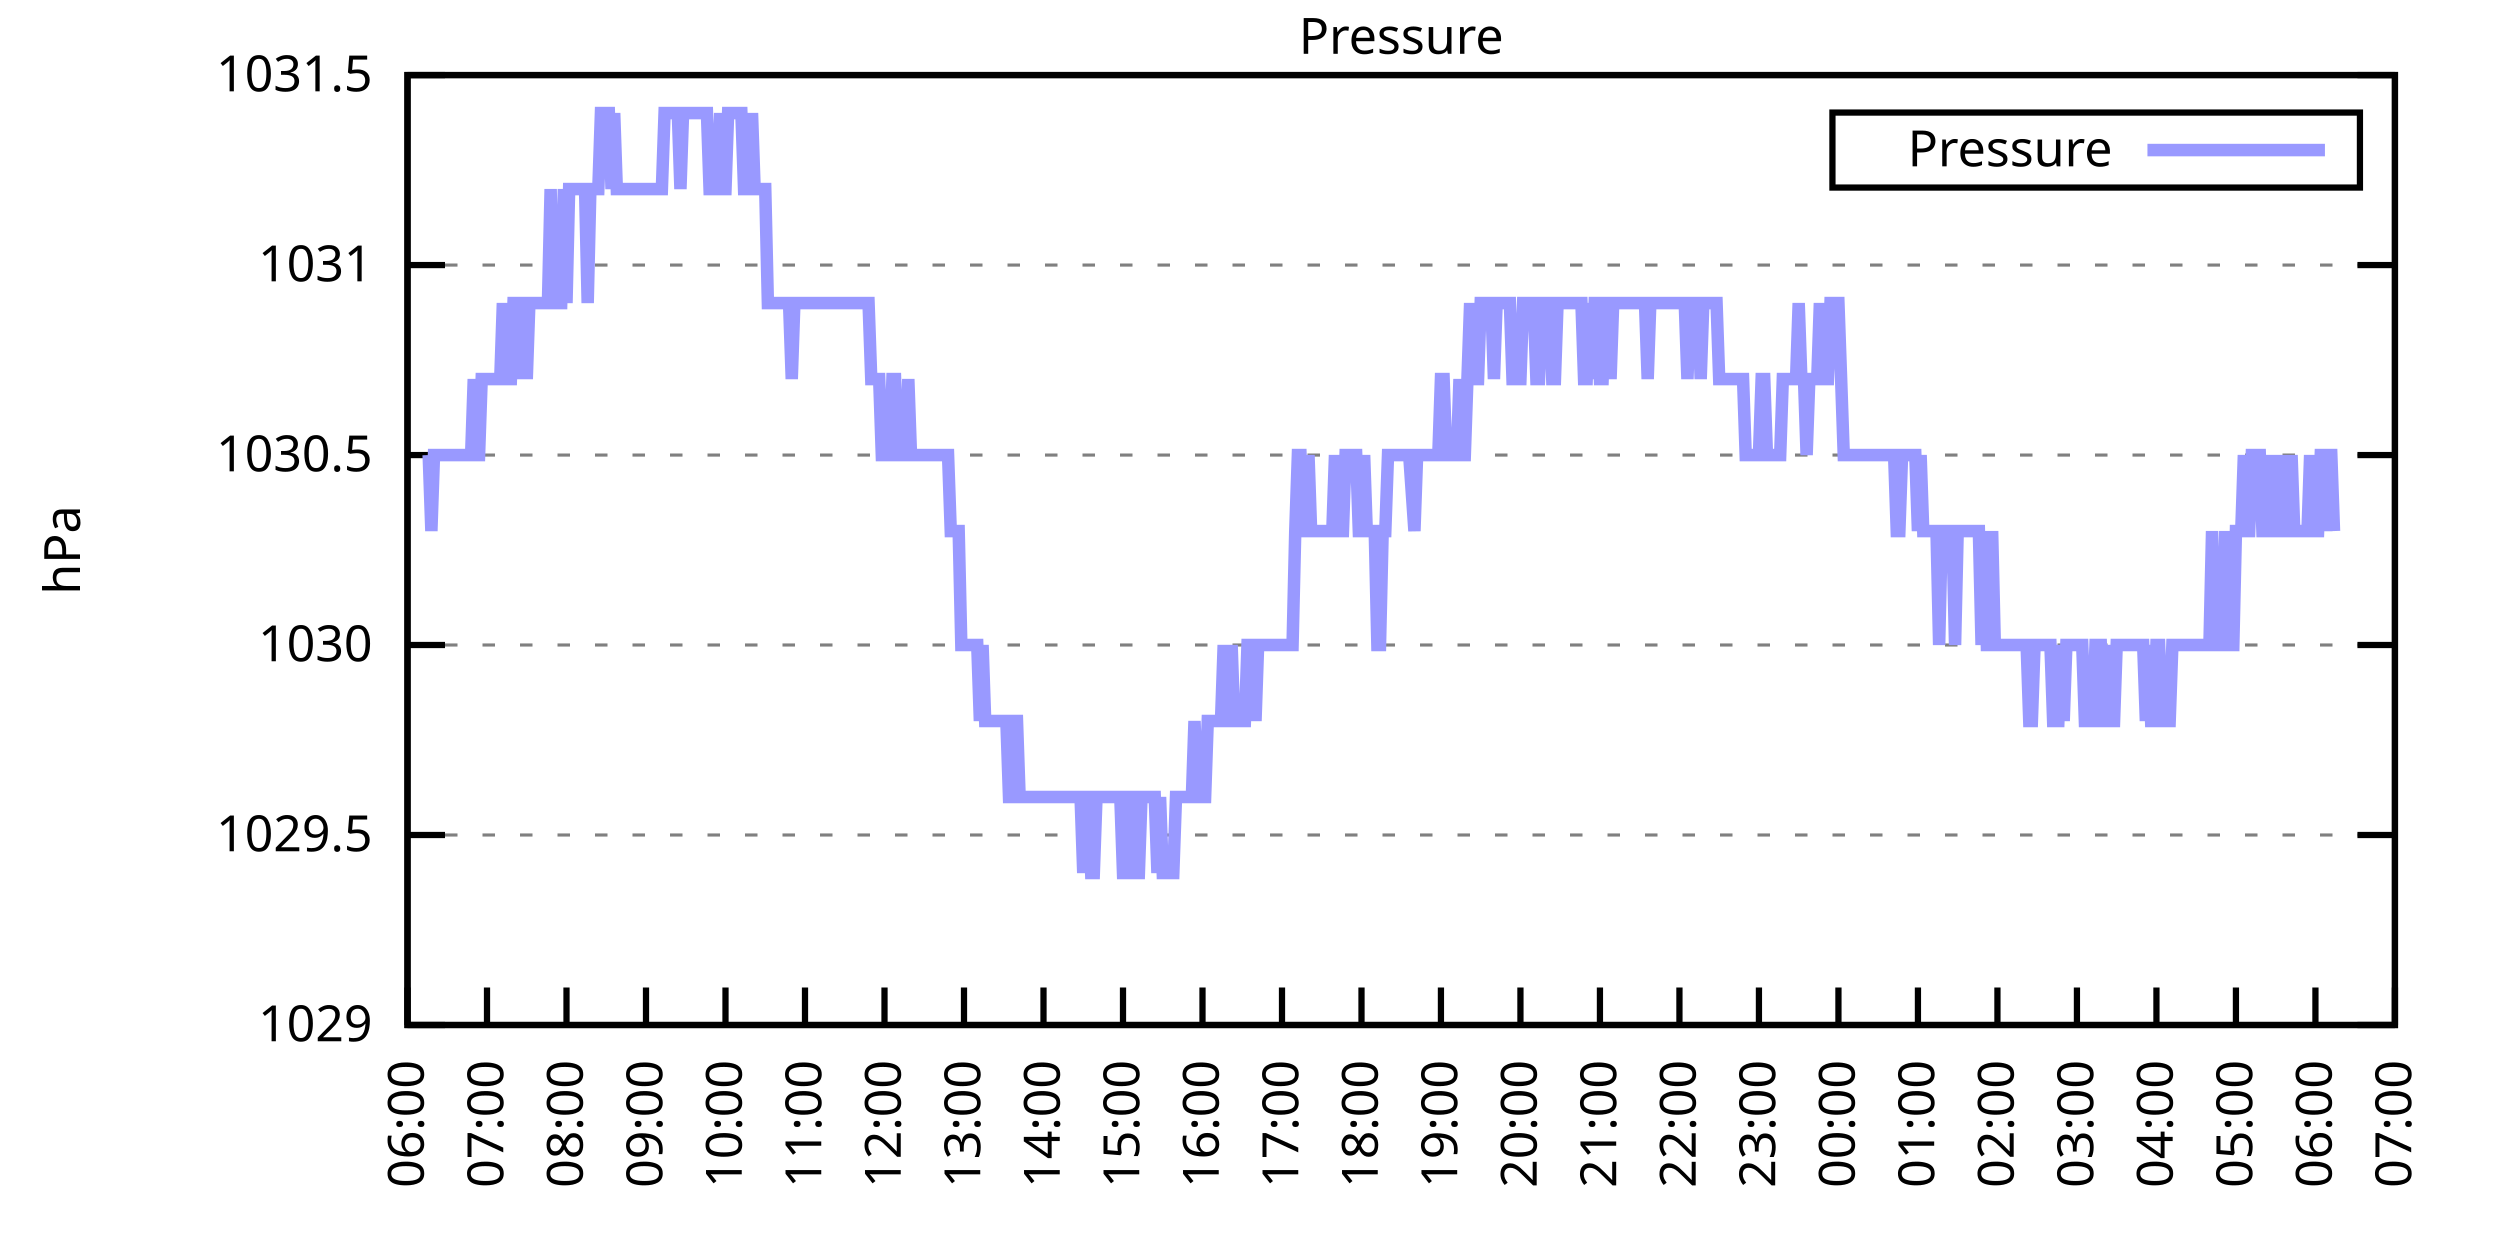
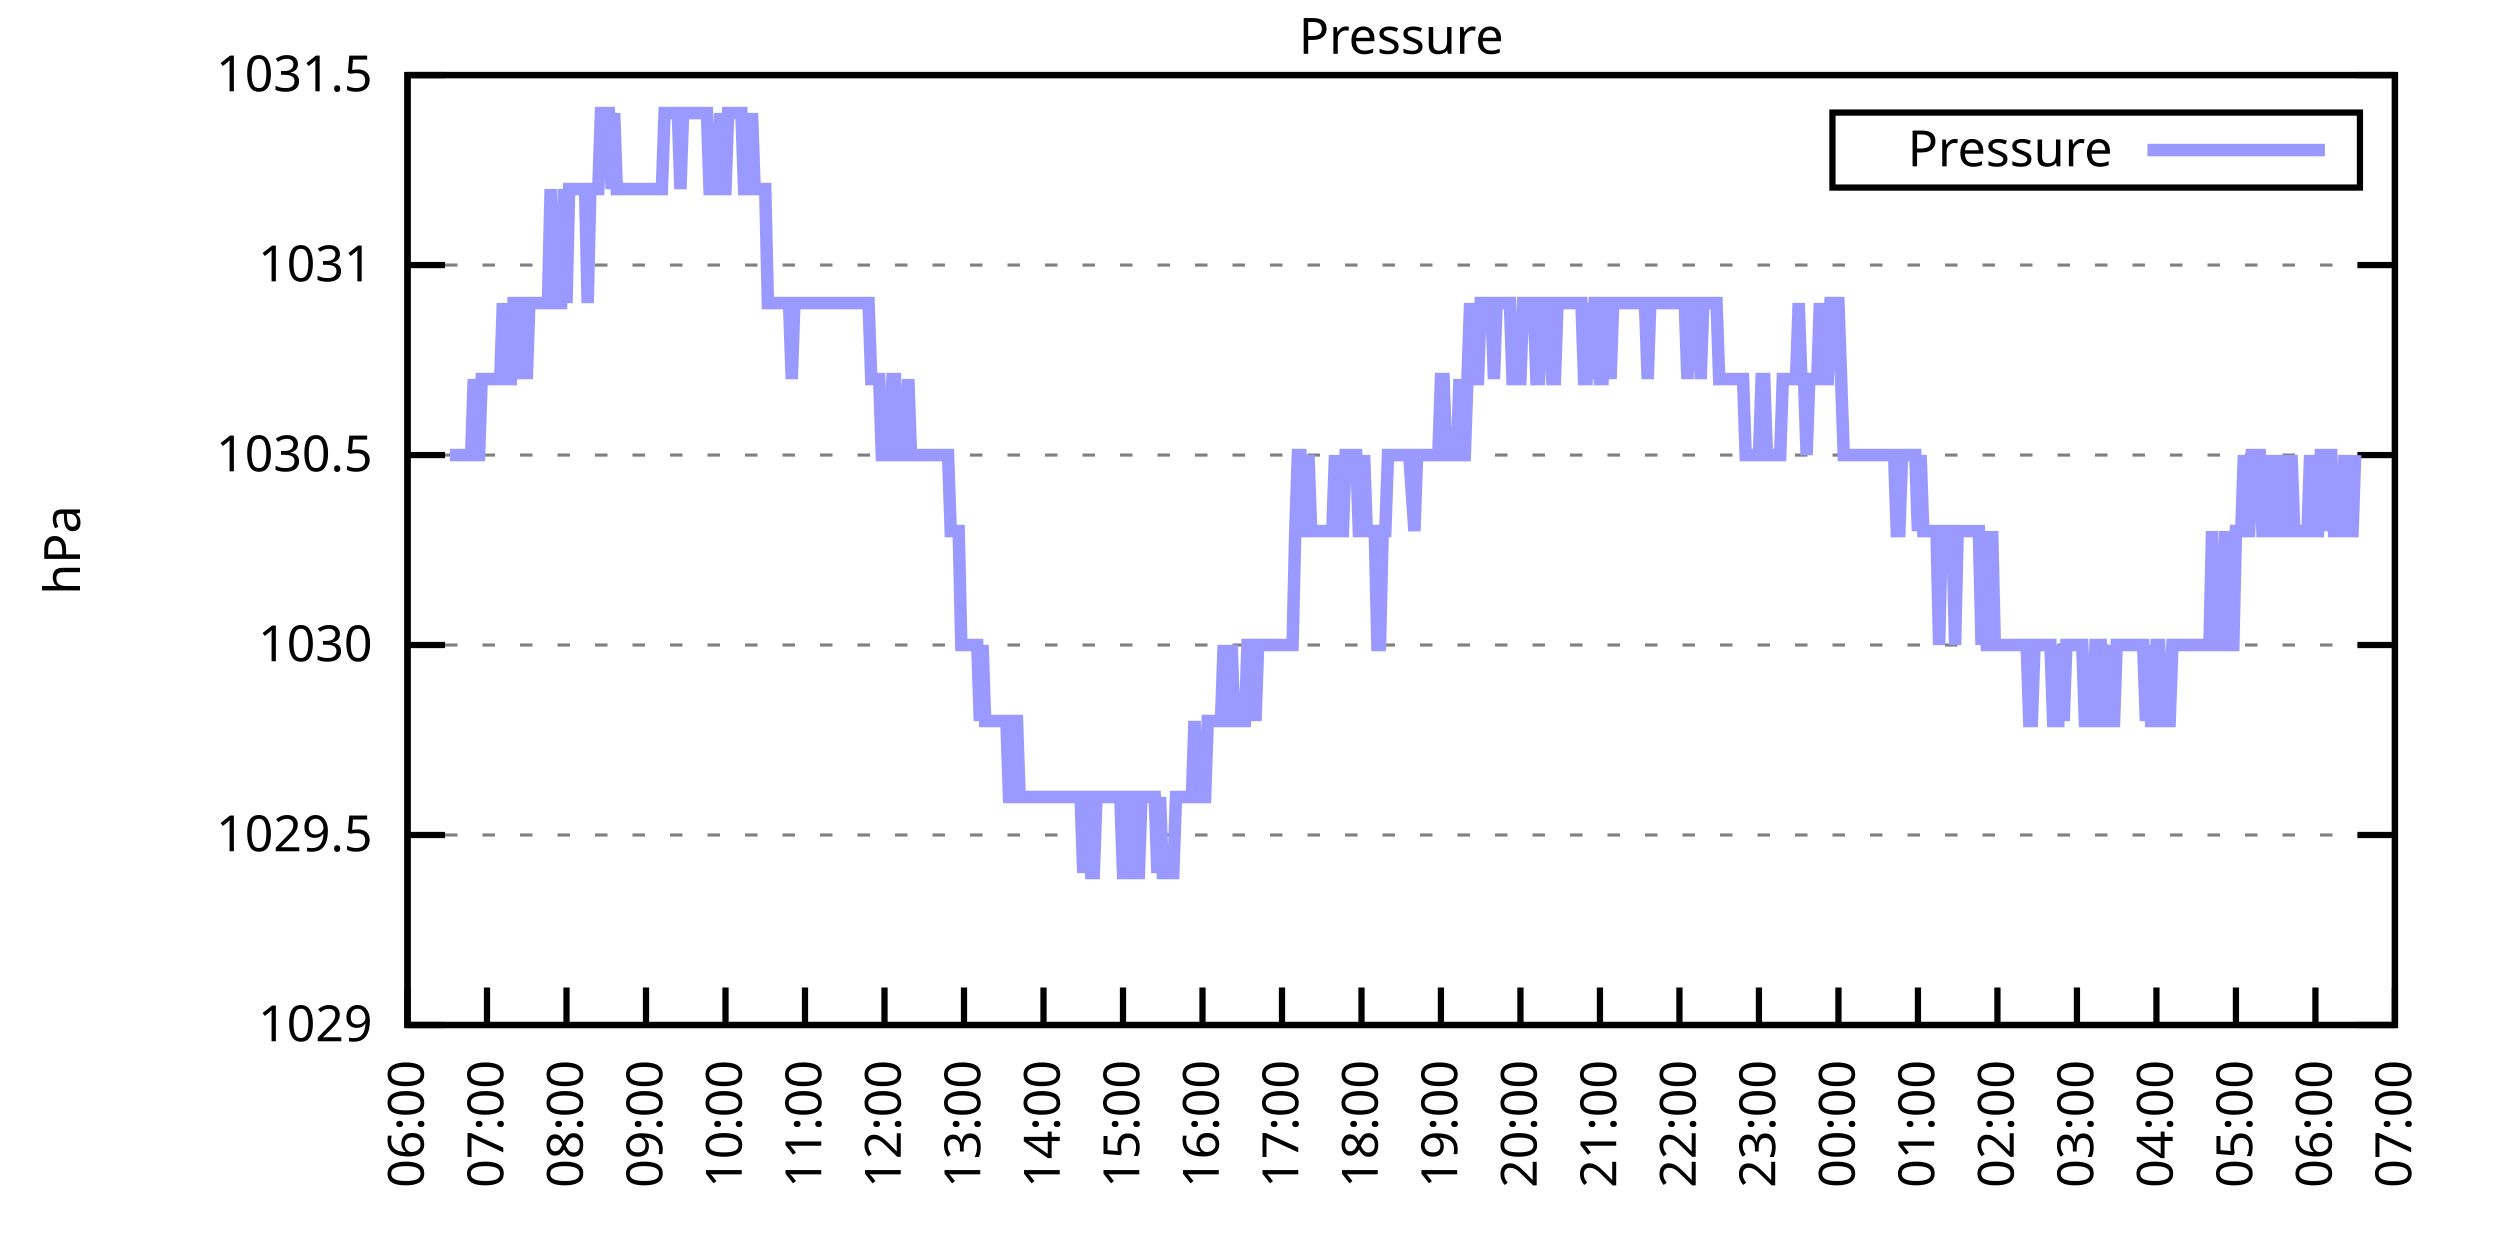
<svg xmlns="http://www.w3.org/2000/svg" xmlns:xlink="http://www.w3.org/1999/xlink" width="400" height="200" viewBox="0 0 400 200">
  <g id="gnuplot_canvas">
    <rect x="0" y="0" width="400" height="200" fill="none" />
    <defs>
      <circle id="gpDot" r="0.5" stroke-width="0.5" stroke="currentColor" />
      <path id="gpPt0" stroke-width="0.333" stroke="currentColor" d="M-1,0 h2 M0,-1 v2" />
      <path id="gpPt1" stroke-width="0.333" stroke="currentColor" d="M-1,-1 L1,1 M1,-1 L-1,1" />
      <path id="gpPt2" stroke-width="0.333" stroke="currentColor" d="M-1,0 L1,0 M0,-1 L0,1 M-1,-1 L1,1 M-1,1 L1,-1" />
      <rect id="gpPt3" stroke-width="0.333" stroke="currentColor" x="-1" y="-1" width="2" height="2" />
      <rect id="gpPt4" stroke-width="0.333" stroke="currentColor" fill="currentColor" x="-1" y="-1" width="2" height="2" />
      <circle id="gpPt5" stroke-width="0.333" stroke="currentColor" cx="0" cy="0" r="1" />
      <use xlink:href="#gpPt5" id="gpPt6" fill="currentColor" stroke="none" />
      <path id="gpPt7" stroke-width="0.333" stroke="currentColor" d="M0,-1.33 L-1.33,0.67 L1.33,0.67 z" />
      <use xlink:href="#gpPt7" id="gpPt8" fill="currentColor" stroke="none" />
      <use xlink:href="#gpPt7" id="gpPt9" stroke="currentColor" transform="rotate(180)" />
      <use xlink:href="#gpPt9" id="gpPt10" fill="currentColor" stroke="none" />
      <use xlink:href="#gpPt3" id="gpPt11" stroke="currentColor" transform="rotate(45)" />
      <use xlink:href="#gpPt11" id="gpPt12" fill="currentColor" stroke="none" />
      <path id="gpPt13" stroke-width="0.333" stroke="currentColor" d="M0,1.330 L1.265,0.411 L0.782,-1.067 L-0.782,-1.076 L-1.265,0.411 z" />
      <use xlink:href="#gpPt13" id="gpPt14" fill="currentColor" stroke="none" />
      <filter id="textbox" filterUnits="objectBoundingBox" x="0" y="0" height="1" width="1">
        <feFlood flood-color="white" flood-opacity="1" result="bgnd" />
        <feComposite in="SourceGraphic" in2="bgnd" operator="atop" />
      </filter>
      <filter id="greybox" filterUnits="objectBoundingBox" x="0" y="0" height="1" width="1">
        <feFlood flood-color="lightgrey" flood-opacity="1" result="grey" />
        <feComposite in="SourceGraphic" in2="grey" operator="atop" />
      </filter>
    </defs>
    <g fill="none" color="white" stroke="currentColor" stroke-width="1.00" stroke-linecap="butt" stroke-linejoin="miter">
</g>
    <g fill="none" color="black" stroke="currentColor" stroke-width="1.00" stroke-linecap="butt" stroke-linejoin="miter">
      <g stroke="none" shape-rendering="crispEdges">
        <polygon fill="rgb(255, 255, 255)" points="65.20,164.00 383.18,164.00 383.18,12.02 65.20,12.02 " />
      </g>
    </g>
    <g fill="none" color="black" stroke="currentColor" stroke-width="1.00" stroke-linecap="butt" stroke-linejoin="miter">
</g>
    <g fill="none" color="black" stroke="black" stroke-width="0.50" stroke-linecap="butt" stroke-linejoin="miter">
</g>
    <g fill="none" color="gray" stroke="currentColor" stroke-width="0.50" stroke-linecap="butt" stroke-linejoin="miter">
      <path stroke="gray" stroke-dasharray="2,4" class="gridline" d="M65.20,164.00 L383.19,164.00  " />
    </g>
    <g fill="none" color="gray" stroke="gray" stroke-width="1.00" stroke-linecap="butt" stroke-linejoin="miter">
</g>
    <g fill="none" color="black" stroke="currentColor" stroke-width="1.00" stroke-linecap="butt" stroke-linejoin="miter">
      <path stroke="black" d="M65.20,164.00 L71.20,164.00 M383.19,164.00 L377.19,164.00  " />
      <g transform="translate(59.60,166.60)" stroke="none" fill="black" font-family="Sans" font-size="8.00" text-anchor="end">
        <text>
          <tspan font-family="Sans"> 1029</tspan>
        </text>
      </g>
    </g>
    <g fill="none" color="black" stroke="currentColor" stroke-width="1.00" stroke-linecap="butt" stroke-linejoin="miter">
</g>
    <g fill="none" color="black" stroke="black" stroke-width="0.50" stroke-linecap="butt" stroke-linejoin="miter">
</g>
    <g fill="none" color="gray" stroke="currentColor" stroke-width="0.50" stroke-linecap="butt" stroke-linejoin="miter">
      <path stroke="gray" stroke-dasharray="2,4" class="gridline" d="M65.20,133.60 L383.19,133.60  " />
    </g>
    <g fill="none" color="gray" stroke="gray" stroke-width="1.00" stroke-linecap="butt" stroke-linejoin="miter">
</g>
    <g fill="none" color="black" stroke="currentColor" stroke-width="1.00" stroke-linecap="butt" stroke-linejoin="miter">
      <path stroke="black" d="M65.20,133.60 L71.20,133.60 M383.19,133.60 L377.19,133.60  " />
      <g transform="translate(59.60,136.20)" stroke="none" fill="black" font-family="Sans" font-size="8.00" text-anchor="end">
        <text>
          <tspan font-family="Sans"> 1029.5</tspan>
        </text>
      </g>
    </g>
    <g fill="none" color="black" stroke="currentColor" stroke-width="1.00" stroke-linecap="butt" stroke-linejoin="miter">
</g>
    <g fill="none" color="black" stroke="black" stroke-width="0.50" stroke-linecap="butt" stroke-linejoin="miter">
</g>
    <g fill="none" color="gray" stroke="currentColor" stroke-width="0.50" stroke-linecap="butt" stroke-linejoin="miter">
      <path stroke="gray" stroke-dasharray="2,4" class="gridline" d="M65.20,103.20 L383.19,103.20  " />
    </g>
    <g fill="none" color="gray" stroke="gray" stroke-width="1.00" stroke-linecap="butt" stroke-linejoin="miter">
</g>
    <g fill="none" color="black" stroke="currentColor" stroke-width="1.00" stroke-linecap="butt" stroke-linejoin="miter">
      <path stroke="black" d="M65.20,103.20 L71.20,103.20 M383.19,103.20 L377.19,103.20  " />
      <g transform="translate(59.60,105.80)" stroke="none" fill="black" font-family="Sans" font-size="8.00" text-anchor="end">
        <text>
          <tspan font-family="Sans"> 1030</tspan>
        </text>
      </g>
    </g>
    <g fill="none" color="black" stroke="currentColor" stroke-width="1.00" stroke-linecap="butt" stroke-linejoin="miter">
</g>
    <g fill="none" color="black" stroke="black" stroke-width="0.50" stroke-linecap="butt" stroke-linejoin="miter">
</g>
    <g fill="none" color="gray" stroke="currentColor" stroke-width="0.50" stroke-linecap="butt" stroke-linejoin="miter">
      <path stroke="gray" stroke-dasharray="2,4" class="gridline" d="M65.20,72.81 L383.19,72.81  " />
    </g>
    <g fill="none" color="gray" stroke="gray" stroke-width="1.00" stroke-linecap="butt" stroke-linejoin="miter">
</g>
    <g fill="none" color="black" stroke="currentColor" stroke-width="1.00" stroke-linecap="butt" stroke-linejoin="miter">
      <path stroke="black" d="M65.20,72.81 L71.20,72.81 M383.19,72.81 L377.19,72.81  " />
      <g transform="translate(59.60,75.41)" stroke="none" fill="black" font-family="Sans" font-size="8.00" text-anchor="end">
        <text>
          <tspan font-family="Sans"> 1030.5</tspan>
        </text>
      </g>
    </g>
    <g fill="none" color="black" stroke="currentColor" stroke-width="1.00" stroke-linecap="butt" stroke-linejoin="miter">
</g>
    <g fill="none" color="black" stroke="black" stroke-width="0.50" stroke-linecap="butt" stroke-linejoin="miter">
</g>
    <g fill="none" color="gray" stroke="currentColor" stroke-width="0.50" stroke-linecap="butt" stroke-linejoin="miter">
      <path stroke="gray" stroke-dasharray="2,4" class="gridline" d="M65.20,42.41 L383.19,42.41  " />
    </g>
    <g fill="none" color="gray" stroke="gray" stroke-width="1.00" stroke-linecap="butt" stroke-linejoin="miter">
</g>
    <g fill="none" color="black" stroke="currentColor" stroke-width="1.00" stroke-linecap="butt" stroke-linejoin="miter">
      <path stroke="black" d="M65.20,42.41 L71.20,42.41 M383.19,42.41 L377.19,42.41  " />
      <g transform="translate(59.60,45.01)" stroke="none" fill="black" font-family="Sans" font-size="8.00" text-anchor="end">
        <text>
          <tspan font-family="Sans"> 1031</tspan>
        </text>
      </g>
    </g>
    <g fill="none" color="black" stroke="currentColor" stroke-width="1.00" stroke-linecap="butt" stroke-linejoin="miter">
</g>
    <g fill="none" color="black" stroke="black" stroke-width="0.50" stroke-linecap="butt" stroke-linejoin="miter">
</g>
    <g fill="none" color="gray" stroke="currentColor" stroke-width="0.50" stroke-linecap="butt" stroke-linejoin="miter">
      <path stroke="gray" stroke-dasharray="2,4" class="gridline" d="M65.20,12.01 L383.19,12.01  " />
    </g>
    <g fill="none" color="gray" stroke="gray" stroke-width="1.00" stroke-linecap="butt" stroke-linejoin="miter">
</g>
    <g fill="none" color="black" stroke="currentColor" stroke-width="1.00" stroke-linecap="butt" stroke-linejoin="miter">
      <path stroke="black" d="M65.20,12.01 L71.20,12.01 M383.19,12.01 L377.19,12.01  " />
      <g transform="translate(59.60,14.61)" stroke="none" fill="black" font-family="Sans" font-size="8.00" text-anchor="end">
        <text>
          <tspan font-family="Sans"> 1031.5</tspan>
        </text>
      </g>
    </g>
    <g fill="none" color="black" stroke="currentColor" stroke-width="1.00" stroke-linecap="butt" stroke-linejoin="miter">
      <path stroke="black" d="M65.20,164.00 L65.20,158.00  " />
      <g transform="translate(67.80,169.60) rotate(270.00)" stroke="none" fill="black" font-family="Sans" font-size="8.00" text-anchor="end">
        <text>
          <tspan font-family="Sans">06:00</tspan>
        </text>
      </g>
    </g>
    <g fill="none" color="black" stroke="currentColor" stroke-width="1.00" stroke-linecap="butt" stroke-linejoin="miter">
      <path stroke="black" d="M77.92,164.00 L77.92,158.00  " />
      <g transform="translate(80.52,169.60) rotate(270.00)" stroke="none" fill="black" font-family="Sans" font-size="8.00" text-anchor="end">
        <text>
          <tspan font-family="Sans">07:00</tspan>
        </text>
      </g>
    </g>
    <g fill="none" color="black" stroke="currentColor" stroke-width="1.00" stroke-linecap="butt" stroke-linejoin="miter">
      <path stroke="black" d="M90.64,164.00 L90.64,158.00  " />
      <g transform="translate(93.24,169.60) rotate(270.00)" stroke="none" fill="black" font-family="Sans" font-size="8.00" text-anchor="end">
        <text>
          <tspan font-family="Sans">08:00</tspan>
        </text>
      </g>
    </g>
    <g fill="none" color="black" stroke="currentColor" stroke-width="1.00" stroke-linecap="butt" stroke-linejoin="miter">
      <path stroke="black" d="M103.36,164.00 L103.36,158.00  " />
      <g transform="translate(105.96,169.60) rotate(270.00)" stroke="none" fill="black" font-family="Sans" font-size="8.00" text-anchor="end">
        <text>
          <tspan font-family="Sans">09:00</tspan>
        </text>
      </g>
    </g>
    <g fill="none" color="black" stroke="currentColor" stroke-width="1.00" stroke-linecap="butt" stroke-linejoin="miter">
      <path stroke="black" d="M116.08,164.00 L116.08,158.00  " />
      <g transform="translate(118.68,169.60) rotate(270.00)" stroke="none" fill="black" font-family="Sans" font-size="8.00" text-anchor="end">
        <text>
          <tspan font-family="Sans">10:00</tspan>
        </text>
      </g>
    </g>
    <g fill="none" color="black" stroke="currentColor" stroke-width="1.00" stroke-linecap="butt" stroke-linejoin="miter">
      <path stroke="black" d="M128.80,164.00 L128.80,158.00  " />
      <g transform="translate(131.40,169.60) rotate(270.00)" stroke="none" fill="black" font-family="Sans" font-size="8.00" text-anchor="end">
        <text>
          <tspan font-family="Sans">11:00</tspan>
        </text>
      </g>
    </g>
    <g fill="none" color="black" stroke="currentColor" stroke-width="1.00" stroke-linecap="butt" stroke-linejoin="miter">
      <path stroke="black" d="M141.52,164.00 L141.52,158.00  " />
      <g transform="translate(144.12,169.60) rotate(270.00)" stroke="none" fill="black" font-family="Sans" font-size="8.00" text-anchor="end">
        <text>
          <tspan font-family="Sans">12:00</tspan>
        </text>
      </g>
    </g>
    <g fill="none" color="black" stroke="currentColor" stroke-width="1.00" stroke-linecap="butt" stroke-linejoin="miter">
      <path stroke="black" d="M154.24,164.00 L154.24,158.00  " />
      <g transform="translate(156.84,169.60) rotate(270.00)" stroke="none" fill="black" font-family="Sans" font-size="8.00" text-anchor="end">
        <text>
          <tspan font-family="Sans">13:00</tspan>
        </text>
      </g>
    </g>
    <g fill="none" color="black" stroke="currentColor" stroke-width="1.00" stroke-linecap="butt" stroke-linejoin="miter">
      <path stroke="black" d="M166.96,164.00 L166.96,158.00  " />
      <g transform="translate(169.56,169.60) rotate(270.00)" stroke="none" fill="black" font-family="Sans" font-size="8.00" text-anchor="end">
        <text>
          <tspan font-family="Sans">14:00</tspan>
        </text>
      </g>
    </g>
    <g fill="none" color="black" stroke="currentColor" stroke-width="1.00" stroke-linecap="butt" stroke-linejoin="miter">
      <path stroke="black" d="M179.68,164.00 L179.68,158.00  " />
      <g transform="translate(182.28,169.60) rotate(270.00)" stroke="none" fill="black" font-family="Sans" font-size="8.00" text-anchor="end">
        <text>
          <tspan font-family="Sans">15:00</tspan>
        </text>
      </g>
    </g>
    <g fill="none" color="black" stroke="currentColor" stroke-width="1.00" stroke-linecap="butt" stroke-linejoin="miter">
      <path stroke="black" d="M192.40,164.00 L192.40,158.00  " />
      <g transform="translate(195.00,169.60) rotate(270.00)" stroke="none" fill="black" font-family="Sans" font-size="8.00" text-anchor="end">
        <text>
          <tspan font-family="Sans">16:00</tspan>
        </text>
      </g>
    </g>
    <g fill="none" color="black" stroke="currentColor" stroke-width="1.00" stroke-linecap="butt" stroke-linejoin="miter">
      <path stroke="black" d="M205.12,164.00 L205.12,158.00  " />
      <g transform="translate(207.72,169.60) rotate(270.00)" stroke="none" fill="black" font-family="Sans" font-size="8.00" text-anchor="end">
        <text>
          <tspan font-family="Sans">17:00</tspan>
        </text>
      </g>
    </g>
    <g fill="none" color="black" stroke="currentColor" stroke-width="1.00" stroke-linecap="butt" stroke-linejoin="miter">
      <path stroke="black" d="M217.84,164.00 L217.84,158.00  " />
      <g transform="translate(220.44,169.60) rotate(270.00)" stroke="none" fill="black" font-family="Sans" font-size="8.00" text-anchor="end">
        <text>
          <tspan font-family="Sans">18:00</tspan>
        </text>
      </g>
    </g>
    <g fill="none" color="black" stroke="currentColor" stroke-width="1.00" stroke-linecap="butt" stroke-linejoin="miter">
      <path stroke="black" d="M230.55,164.00 L230.55,158.00  " />
      <g transform="translate(233.15,169.60) rotate(270.00)" stroke="none" fill="black" font-family="Sans" font-size="8.00" text-anchor="end">
        <text>
          <tspan font-family="Sans">19:00</tspan>
        </text>
      </g>
    </g>
    <g fill="none" color="black" stroke="currentColor" stroke-width="1.00" stroke-linecap="butt" stroke-linejoin="miter">
      <path stroke="black" d="M243.27,164.00 L243.27,158.00  " />
      <g transform="translate(245.87,169.60) rotate(270.00)" stroke="none" fill="black" font-family="Sans" font-size="8.00" text-anchor="end">
        <text>
          <tspan font-family="Sans">20:00</tspan>
        </text>
      </g>
    </g>
    <g fill="none" color="black" stroke="currentColor" stroke-width="1.00" stroke-linecap="butt" stroke-linejoin="miter">
      <path stroke="black" d="M255.99,164.00 L255.99,158.00  " />
      <g transform="translate(258.59,169.60) rotate(270.00)" stroke="none" fill="black" font-family="Sans" font-size="8.00" text-anchor="end">
        <text>
          <tspan font-family="Sans">21:00</tspan>
        </text>
      </g>
    </g>
    <g fill="none" color="black" stroke="currentColor" stroke-width="1.00" stroke-linecap="butt" stroke-linejoin="miter">
      <path stroke="black" d="M268.71,164.00 L268.71,158.00  " />
      <g transform="translate(271.31,169.60) rotate(270.00)" stroke="none" fill="black" font-family="Sans" font-size="8.00" text-anchor="end">
        <text>
          <tspan font-family="Sans">22:00</tspan>
        </text>
      </g>
    </g>
    <g fill="none" color="black" stroke="currentColor" stroke-width="1.00" stroke-linecap="butt" stroke-linejoin="miter">
      <path stroke="black" d="M281.43,164.00 L281.43,158.00  " />
      <g transform="translate(284.03,169.60) rotate(270.00)" stroke="none" fill="black" font-family="Sans" font-size="8.00" text-anchor="end">
        <text>
          <tspan font-family="Sans">23:00</tspan>
        </text>
      </g>
    </g>
    <g fill="none" color="black" stroke="currentColor" stroke-width="1.00" stroke-linecap="butt" stroke-linejoin="miter">
      <path stroke="black" d="M294.15,164.00 L294.15,158.00  " />
      <g transform="translate(296.75,169.60) rotate(270.00)" stroke="none" fill="black" font-family="Sans" font-size="8.00" text-anchor="end">
        <text>
          <tspan font-family="Sans">00:00</tspan>
        </text>
      </g>
    </g>
    <g fill="none" color="black" stroke="currentColor" stroke-width="1.00" stroke-linecap="butt" stroke-linejoin="miter">
      <path stroke="black" d="M306.87,164.00 L306.87,158.00  " />
      <g transform="translate(309.47,169.60) rotate(270.00)" stroke="none" fill="black" font-family="Sans" font-size="8.00" text-anchor="end">
        <text>
          <tspan font-family="Sans">01:00</tspan>
        </text>
      </g>
    </g>
    <g fill="none" color="black" stroke="currentColor" stroke-width="1.00" stroke-linecap="butt" stroke-linejoin="miter">
      <path stroke="black" d="M319.59,164.00 L319.59,158.00  " />
      <g transform="translate(322.19,169.60) rotate(270.00)" stroke="none" fill="black" font-family="Sans" font-size="8.00" text-anchor="end">
        <text>
          <tspan font-family="Sans">02:00</tspan>
        </text>
      </g>
    </g>
    <g fill="none" color="black" stroke="currentColor" stroke-width="1.00" stroke-linecap="butt" stroke-linejoin="miter">
      <path stroke="black" d="M332.31,164.00 L332.31,158.00  " />
      <g transform="translate(334.91,169.60) rotate(270.00)" stroke="none" fill="black" font-family="Sans" font-size="8.00" text-anchor="end">
        <text>
          <tspan font-family="Sans">03:00</tspan>
        </text>
      </g>
    </g>
    <g fill="none" color="black" stroke="currentColor" stroke-width="1.00" stroke-linecap="butt" stroke-linejoin="miter">
      <path stroke="black" d="M345.03,164.00 L345.03,158.00  " />
      <g transform="translate(347.63,169.60) rotate(270.00)" stroke="none" fill="black" font-family="Sans" font-size="8.00" text-anchor="end">
        <text>
          <tspan font-family="Sans">04:00</tspan>
        </text>
      </g>
    </g>
    <g fill="none" color="black" stroke="currentColor" stroke-width="1.00" stroke-linecap="butt" stroke-linejoin="miter">
      <path stroke="black" d="M357.75,164.00 L357.75,158.00  " />
      <g transform="translate(360.35,169.60) rotate(270.00)" stroke="none" fill="black" font-family="Sans" font-size="8.00" text-anchor="end">
        <text>
          <tspan font-family="Sans">05:00</tspan>
        </text>
      </g>
    </g>
    <g fill="none" color="black" stroke="currentColor" stroke-width="1.00" stroke-linecap="butt" stroke-linejoin="miter">
      <path stroke="black" d="M370.47,164.00 L370.47,158.00  " />
      <g transform="translate(373.07,169.60) rotate(270.00)" stroke="none" fill="black" font-family="Sans" font-size="8.00" text-anchor="end">
        <text>
          <tspan font-family="Sans">06:00</tspan>
        </text>
      </g>
    </g>
    <g fill="none" color="black" stroke="currentColor" stroke-width="1.00" stroke-linecap="butt" stroke-linejoin="miter">
      <path stroke="black" d="M383.19,164.00 L383.19,158.00  " />
      <g transform="translate(385.79,169.60) rotate(270.00)" stroke="none" fill="black" font-family="Sans" font-size="8.00" text-anchor="end">
        <text>
          <tspan font-family="Sans">07:00</tspan>
        </text>
      </g>
    </g>
    <g fill="none" color="black" stroke="currentColor" stroke-width="1.00" stroke-linecap="butt" stroke-linejoin="miter">
</g>
    <g fill="none" color="black" stroke="currentColor" stroke-width="1.00" stroke-linecap="butt" stroke-linejoin="miter">
      <path stroke="black" d="M65.20,12.01 L65.20,164.00 L383.19,164.00 L383.19,12.01 L65.20,12.01 Z  " />
    </g>
    <g fill="none" color="black" stroke="currentColor" stroke-width="1.00" stroke-linecap="butt" stroke-linejoin="miter">
</g>
    <g fill="none" color="black" stroke="currentColor" stroke-width="1.00" stroke-linecap="butt" stroke-linejoin="miter">
      <path stroke="black" d="M293.19,30.01 L293.19,18.01 L377.59,18.01 L377.59,30.01 L293.19,30.01 Z  " />
    </g>
    <g id="Pressure_plot_1">
      <g fill="none" color="white" stroke="black" stroke-width="2.00" stroke-linecap="butt" stroke-linejoin="miter">
</g>
      <g fill="none" color="black" stroke="currentColor" stroke-width="2.00" stroke-linecap="butt" stroke-linejoin="miter">
        <g transform="translate(337.99,26.61)" stroke="none" fill="black" font-family="Sans" font-size="8.00" text-anchor="end">
          <text>
            <tspan font-family="Sans">Pressure</tspan>
          </text>
        </g>
      </g>
      <g fill="none" color="black" stroke="currentColor" stroke-width="2.00" stroke-linecap="butt" stroke-linejoin="miter">
-         <path stroke="rgb(153, 153, 255)" d="M343.59,24.01 L371.99,24.01 M68.59,72.81 L69.02,84.97 L69.44,72.81 L69.86,72.81 L70.29,72.81 L70.71,72.81   L71.14,72.81 L71.56,72.81 L71.98,72.81 L72.41,72.81 L72.83,72.81 L73.26,72.81 L73.68,72.81 L74.10,72.81   L74.53,72.81 L74.95,72.81 L75.38,72.81 L75.80,60.65 L76.22,72.81 L76.65,72.81 L77.07,60.65 L77.50,60.65   L77.92,60.65 L78.34,60.65 L78.77,60.65 L79.19,60.65 L79.62,60.65 L80.04,60.65 L80.46,48.49 L80.89,60.65   L81.31,60.65 L81.74,60.65 L82.16,48.49 L82.58,48.49 L83.01,48.49 L83.43,60.65 L83.86,48.49 L84.28,60.65   L84.70,48.49 L85.13,48.49 L85.55,48.49 L85.98,48.49 L86.40,48.49 L86.82,48.49 L87.25,48.49 L87.67,48.49   L88.10,30.25 L88.52,48.49 L88.94,48.49 L89.37,48.49 L89.79,48.49 L90.22,30.25 L90.64,48.49 L91.06,30.25   L91.49,30.25 L91.91,30.25 L92.34,30.25 L92.76,30.25 L93.18,30.25 L93.61,30.25 L94.03,48.49 L94.46,30.25   L94.88,30.25 L95.30,30.25 L95.73,30.25 L96.15,18.09 L96.58,18.09 L97.00,18.09 L97.42,18.09 L97.85,30.25   L98.27,18.09 L98.69,30.25 L99.12,30.25 L99.54,30.25 L99.97,30.25 L100.39,30.25 L100.81,30.25 L101.24,30.25   L101.66,30.25 L102.09,30.25 L102.51,30.25 L102.93,30.25 L103.36,30.25 L103.78,30.25 L104.21,30.25 L104.63,30.25   L105.05,30.25 L105.48,30.25 L105.90,30.25 L106.33,18.09 L106.75,18.09 L107.17,18.09 L107.60,18.09 L108.02,18.09   L108.45,18.09 L108.87,30.25 L109.29,18.09 L109.72,18.09 L110.14,18.09 L110.57,18.09 L110.99,18.09 L111.41,18.09   L111.84,18.09 L112.26,18.09 L112.69,18.09 L113.11,18.09 L113.53,30.25 L113.96,30.25 L114.38,30.25 L114.81,30.25   L115.23,18.09 L115.65,30.25 L116.08,30.25 L116.50,18.09 L116.93,18.09 L117.35,18.09 L117.77,18.09 L118.20,18.09   L118.62,18.09 L119.05,30.25 L119.47,30.25 L119.89,30.25 L120.32,18.09 L120.74,30.25 L121.17,30.25 L121.59,30.25   L122.01,30.25 L122.44,30.25 L122.86,48.49 L123.29,48.49 L123.71,48.49 L124.13,48.49 L124.56,48.49 L124.98,48.49   L125.41,48.49 L125.83,48.49 L126.25,48.49 L126.68,60.65 L127.10,48.49 L127.53,48.49 L127.95,48.49 L128.37,48.49   L128.80,48.49 L129.22,48.49 L129.65,48.49 L130.07,48.49 L130.49,48.49 L130.92,48.49 L131.34,48.49 L131.77,48.49   L132.19,48.49 L132.61,48.49 L133.04,48.49 L133.46,48.49 L133.89,48.49 L134.31,48.49 L134.73,48.49 L135.16,48.49   L135.58,48.49 L136.01,48.49 L136.43,48.49 L136.85,48.49 L137.28,48.49 L137.70,48.49 L138.13,48.49 L138.55,48.49   L138.97,48.49 L139.40,60.65 L139.82,60.65 L140.25,60.65 L140.67,60.65 L141.09,72.81 L141.52,72.81 L141.94,72.81   L142.37,72.81 L142.79,60.65 L143.21,60.65 L143.64,72.81 L144.06,72.81 L144.49,72.81 L144.91,72.81 L145.33,60.65   L145.76,72.81 L146.18,72.81 L146.61,72.81 L147.03,72.81 L147.45,72.81 L147.88,72.81 L148.30,72.81 L148.73,72.81   L149.15,72.81 L149.57,72.81 L150.00,72.81 L150.42,72.81 L150.85,72.81 L151.27,72.81 L151.69,72.81 L152.12,84.97   L152.54,84.97 L152.97,84.97 L153.39,84.97 L153.81,103.20 L154.24,103.20 L154.66,103.20 L155.09,103.20 L155.51,103.20   L155.93,103.20 L156.36,103.20 L156.78,115.36 L157.21,103.20 L157.63,115.36 L158.05,115.36 L158.48,115.36 L158.90,115.36   L159.33,115.36 L159.75,115.36 L160.17,115.36 L160.60,115.36 L161.02,115.36 L161.44,127.52 L161.87,127.52 L162.29,115.36   L162.72,115.36 L163.14,127.52 L163.56,127.52 L163.99,127.52 L164.41,127.52 L164.84,127.52 L165.26,127.52 L165.68,127.52   L166.11,127.52 L166.53,127.52 L166.96,127.52 L167.38,127.52 L167.80,127.52 L168.23,127.52 L168.65,127.52 L169.08,127.52   L169.50,127.52 L169.92,127.52 L170.35,127.52 L170.77,127.52 L171.20,127.52 L171.62,127.52 L172.04,127.52 L172.47,127.52   L172.89,127.52 L173.32,139.68 L173.74,127.52 L174.16,127.52 L174.59,139.68 L175.01,139.68 L175.44,127.52 L175.86,127.52   L176.28,127.52 L176.71,127.52 L177.13,127.52 L177.56,127.52 L177.98,127.52 L178.40,127.52 L178.83,127.52 L179.25,127.52   L179.68,139.68 L180.10,139.68 L180.52,127.52 L180.95,127.52 L181.37,139.68 L181.80,139.68 L182.22,139.68 L182.64,127.52   L183.07,127.52 L183.49,127.52 L183.92,127.52 L184.34,127.52 L184.76,127.52 L185.19,139.68 L185.61,127.52 L186.04,139.68   L186.46,139.68 L186.88,139.68 L187.31,139.68 L187.73,139.68 L188.16,127.52 L188.58,127.52 L189.00,127.52 L189.43,127.52   L189.85,127.52 L190.28,127.52 L190.70,127.52 L191.12,115.36 L191.55,127.52 L191.97,127.52 L192.40,127.52 L192.82,127.52   L193.24,115.36 L193.67,115.36 L194.09,115.36 L194.52,115.36 L194.94,115.36 L195.36,115.36 L195.79,103.20 L196.21,115.36   L196.64,115.36 L197.06,103.20 L197.48,115.36 L197.91,115.36 L198.33,115.36 L198.76,115.36 L199.18,115.36 L199.60,103.20   L200.03,103.20 L200.45,103.20 L200.88,115.36 L201.30,103.20 L201.72,103.20 L202.15,103.20 L202.57,103.20 L203.00,103.20   L203.42,103.20 L203.84,103.20 L204.27,103.20 L204.69,103.20 L205.12,103.20 L205.54,103.20 L205.96,103.20 L206.39,103.20   L206.81,103.20 L207.24,84.97 L207.66,72.81 L208.08,72.81 L208.51,84.97 L208.93,84.97 L209.36,72.81 L209.78,84.97   L210.20,84.97 L210.63,84.97 L211.05,84.97 L211.48,84.97 L211.90,84.97 L212.32,84.97 L212.75,84.97 L213.17,84.97   L213.60,72.81 L214.02,84.97 L214.44,84.97 L214.87,84.97 L215.29,72.81 L215.72,72.81 L216.14,72.81 L216.56,72.81   L216.99,72.81 L217.41,84.97 L217.84,84.97 L218.26,72.81 L218.68,84.97 L219.11,84.97 L219.53,84.97 L219.96,84.97   L220.38,103.20 L220.80,103.20 L221.23,84.97 L221.65,84.97 L222.08,72.81 L222.50,72.81 L222.92,72.81 L223.98,72.81   L224.62,72.81 L225.04,72.81 L225.47,72.81 L226.31,84.97 L226.74,72.81 L227.16,72.81 L227.59,72.81 L228.01,72.81   L228.43,72.81 L228.86,72.81 L229.28,72.81 L229.71,72.81 L230.13,72.81 L230.55,60.65 L230.98,60.65 L231.40,72.81   L231.83,72.81 L232.25,72.81 L232.67,72.81 L233.10,72.81 L233.52,60.65 L233.95,72.81 L234.37,72.81 L234.79,60.65   L235.22,48.49 L235.64,60.65 L236.07,60.65 L236.49,60.65 L236.91,48.49 L237.34,48.49 L237.76,48.49 L238.19,48.49   L238.61,48.49 L239.03,60.65 L239.46,48.49 L239.88,48.49 L240.31,48.49 L240.73,48.49 L241.15,48.49 L241.58,48.49   L242.00,60.65 L242.43,60.65 L242.85,60.65 L243.27,60.65 L243.70,48.49 L244.12,48.49 L244.55,48.49 L244.97,48.49   L245.39,48.49 L245.82,60.65 L246.24,60.65 L246.67,48.49 L247.09,48.49 L247.51,48.49 L247.94,48.49 L248.36,60.65   L248.79,60.65 L249.21,48.49 L249.63,48.49 L250.06,48.49 L250.48,48.49 L250.91,48.49 L251.33,48.49 L251.75,48.49   L252.18,48.49 L252.60,48.49 L253.03,48.49 L253.45,60.65 L253.87,60.65 L254.30,48.49 L254.72,60.65 L255.15,48.49   L255.57,48.49 L255.99,60.65 L256.42,60.65 L256.84,48.49 L257.27,48.49 L257.69,60.65 L258.11,48.49 L258.54,48.49   L258.96,48.49 L259.39,48.49 L259.81,48.49 L260.23,48.49 L260.66,48.49 L261.08,48.49 L261.51,48.49 L261.93,48.49   L262.35,48.49 L262.78,48.49 L263.20,48.49 L263.63,60.65 L264.05,48.49 L264.47,48.49 L264.90,48.49 L265.32,48.49   L265.75,48.49 L266.17,48.49 L266.59,48.49 L267.02,48.49 L267.44,48.49 L267.87,48.49 L268.29,48.49 L268.71,48.49   L269.14,48.49 L269.56,48.49 L269.99,60.65 L270.41,48.49 L270.83,48.49 L271.26,48.49 L271.68,48.49 L272.11,60.65   L272.53,48.49 L272.95,48.49 L273.38,48.49 L273.80,48.49 L274.23,48.49 L274.65,48.49 L275.07,60.65 L275.50,60.65   L275.92,60.65 L276.35,60.65 L276.77,60.65 L277.19,60.65 L277.62,60.65 L278.04,60.65 L278.47,60.65 L278.89,60.65   L279.31,72.81 L279.74,72.81 L280.16,72.81 L280.59,72.81 L281.01,72.81 L281.43,72.81 L281.86,60.65 L282.28,60.65   L282.71,72.81 L283.13,72.81 L283.55,72.81 L283.98,72.81 L284.40,72.81 L284.83,72.81 L285.25,60.65 L285.67,60.65   L286.10,60.65 L286.52,60.65 L286.95,60.65 L287.37,60.65 L287.79,48.49 L288.22,60.65 L288.64,60.65 L289.06,72.81   L289.49,60.65 L289.91,60.65 L290.34,60.65 L290.76,60.65 L291.18,48.49 L291.61,60.65 L292.03,60.65 L292.46,60.65   L292.88,48.49 L293.30,48.49 L293.73,48.49 L294.15,48.49 L294.58,60.65 L295.00,72.81 L295.42,72.81 L295.85,72.81   L296.27,72.81 L296.70,72.81 L297.12,72.81 L297.54,72.81 L297.97,72.81 L298.39,72.81 L298.82,72.81 L299.24,72.81   L299.66,72.81 L300.09,72.81 L300.51,72.81 L300.94,72.81 L301.36,72.81 L301.78,72.81 L302.21,72.81 L302.63,72.81   L303.06,72.81 L303.48,84.97 L303.90,84.97 L304.33,72.81 L304.75,72.81 L305.18,72.81 L305.60,72.81 L306.02,72.81   L306.45,72.81 L306.87,84.97 L307.30,72.81 L307.72,84.97 L308.14,84.97 L308.57,84.97 L308.99,84.97 L309.42,84.97   L309.84,84.97 L310.26,103.20 L310.69,84.97 L311.11,84.97 L311.54,84.97 L311.96,84.97 L312.38,84.97 L312.81,103.20   L313.23,84.97 L313.66,84.97 L314.08,84.97 L314.50,84.97 L314.93,84.97 L315.35,84.97 L315.78,84.97 L316.20,84.97   L316.62,84.97 L317.05,103.20 L317.47,84.97 L317.90,103.20 L318.32,103.20 L318.74,84.97 L319.17,103.20 L319.59,103.20   L320.02,103.20 L320.44,103.20 L320.86,103.20 L321.29,103.20 L321.71,103.20 L322.14,103.20 L322.56,103.20 L322.98,103.20   L323.41,103.20 L323.83,103.20 L324.26,103.20 L324.68,115.36 L325.10,115.36 L325.53,103.20 L325.95,103.20 L326.38,103.20   L326.80,103.20 L327.22,103.20 L327.65,103.20 L328.07,103.20 L328.50,115.36 L328.92,115.36 L329.34,115.36 L329.77,103.20   L330.19,115.36 L330.62,103.20 L331.04,103.20 L331.46,103.20 L331.89,103.20 L332.31,103.20 L332.74,103.20 L333.16,103.20   L333.58,115.36 L334.01,115.36 L334.43,115.36 L334.86,115.36 L335.28,103.20 L335.70,103.20 L336.13,103.20 L336.55,115.36   L336.98,115.36 L337.40,103.20 L337.82,115.36 L338.25,115.36 L338.67,103.20 L339.10,103.20 L339.52,103.20 L339.94,103.20   L340.37,103.20 L340.79,103.20 L341.22,103.20 L341.64,103.20 L342.06,103.20 L342.49,103.20 L342.91,103.20 L343.34,115.36   L343.76,103.20 L344.18,115.36 L344.61,115.36 L345.03,103.20 L345.46,103.20 L345.88,115.36 L346.30,115.36 L346.73,115.36   L347.15,115.36 L347.58,103.20 L348.00,103.20 L348.42,103.20 L348.85,103.20 L349.27,103.20 L349.70,103.20 L350.12,103.20   L350.54,103.20 L350.97,103.20 L351.39,103.20 L351.81,103.20 L352.24,103.20 L352.66,103.20 L353.09,103.20 L353.51,103.20   L353.93,84.97 L354.36,103.20 L354.78,103.20 L355.21,103.20 L355.63,103.20 L356.05,84.97 L356.48,103.20 L356.90,103.20   L357.33,103.20 L357.75,84.97 L358.17,84.97 L358.60,84.97 L359.02,72.81 L359.45,84.97 L359.87,84.97 L360.29,72.81   L360.72,72.81 L361.14,72.81 L361.57,72.81 L361.99,84.97 L362.41,84.97 L362.84,84.97 L363.26,72.81 L363.69,84.97   L364.11,84.97 L364.53,72.81 L364.96,84.97 L365.38,84.97 L365.81,72.81 L366.23,84.97 L366.65,72.81 L367.08,84.97   L367.50,84.97 L367.93,84.97 L368.35,84.97 L368.77,84.97 L369.20,84.97 L369.62,72.81 L370.05,84.97 L370.47,84.97   L370.89,84.97 L371.32,72.81 L371.74,72.81 L372.17,84.97 L372.59,72.81 L373.01,72.81 L373.44,84.97  " />
+         <path stroke="rgb(153, 153, 255)" d="M343.59,24.01 L371.99,24.01 M71.98,72.81 L72.41,72.81 L72.83,72.81 L73.26,72.81 L73.68,72.81 L74.10,72.81   L74.53,72.81 L74.95,72.81 L75.38,72.81 L75.80,60.65 L76.22,72.81 L76.65,72.81 L77.07,60.65 L77.50,60.65   L77.92,60.65 L78.34,60.65 L78.77,60.65 L79.19,60.65 L79.62,60.65 L80.04,60.65 L80.46,48.49 L80.89,60.65   L81.31,60.65 L81.74,60.65 L82.16,48.49 L82.58,48.49 L83.01,48.49 L83.43,60.65 L83.86,48.49 L84.28,60.65   L84.70,48.49 L85.13,48.49 L85.55,48.49 L85.98,48.49 L86.40,48.49 L86.82,48.49 L87.25,48.49 L87.67,48.49   L88.10,30.25 L88.52,48.49 L88.94,48.49 L89.37,48.49 L89.79,48.49 L90.22,30.25 L90.64,48.49 L91.06,30.25   L91.49,30.25 L91.91,30.25 L92.34,30.25 L92.76,30.25 L93.18,30.25 L93.61,30.25 L94.03,48.49 L94.46,30.25   L94.88,30.25 L95.30,30.25 L95.73,30.25 L96.15,18.09 L96.58,18.09 L97.00,18.09 L97.42,18.09 L97.85,30.25   L98.27,18.09 L98.69,30.25 L99.12,30.25 L99.54,30.25 L99.97,30.25 L100.39,30.25 L100.81,30.25 L101.24,30.25   L101.66,30.25 L102.09,30.25 L102.51,30.25 L102.93,30.25 L103.36,30.25 L103.78,30.25 L104.21,30.25 L104.63,30.25   L105.05,30.25 L105.48,30.25 L105.90,30.25 L106.33,18.09 L106.75,18.09 L107.17,18.09 L107.60,18.09 L108.02,18.09   L108.45,18.09 L108.87,30.25 L109.29,18.09 L109.72,18.09 L110.14,18.09 L110.57,18.09 L110.99,18.09 L111.41,18.09   L111.84,18.09 L112.26,18.09 L112.69,18.09 L113.11,18.09 L113.53,30.25 L113.96,30.25 L114.38,30.25 L114.81,30.25   L115.23,18.09 L115.65,30.25 L116.08,30.25 L116.50,18.09 L116.93,18.09 L117.35,18.09 L117.77,18.09 L118.20,18.09   L118.62,18.09 L119.05,30.25 L119.47,30.25 L119.89,30.25 L120.32,18.09 L120.74,30.25 L121.17,30.25 L121.59,30.25   L122.01,30.25 L122.44,30.25 L122.86,48.49 L123.29,48.49 L123.71,48.49 L124.13,48.49 L124.56,48.49 L124.98,48.49   L125.41,48.49 L125.83,48.49 L126.25,48.49 L126.68,60.65 L127.10,48.49 L127.53,48.49 L127.95,48.49 L128.37,48.49   L128.80,48.49 L129.22,48.49 L129.65,48.49 L130.07,48.49 L130.49,48.49 L130.92,48.49 L131.34,48.49 L131.77,48.49   L132.19,48.49 L132.61,48.49 L133.04,48.49 L133.46,48.49 L133.89,48.49 L134.31,48.49 L134.73,48.49 L135.16,48.49   L135.58,48.49 L136.01,48.49 L136.43,48.49 L136.85,48.49 L137.28,48.49 L137.70,48.49 L138.13,48.49 L138.55,48.49   L138.97,48.49 L139.40,60.65 L139.82,60.65 L140.25,60.65 L140.67,60.65 L141.09,72.81 L141.52,72.81 L141.94,72.81   L142.37,72.81 L142.79,60.65 L143.21,60.65 L143.64,72.81 L144.06,72.81 L144.49,72.81 L144.91,72.81 L145.33,60.65   L145.76,72.81 L146.18,72.81 L146.61,72.81 L147.03,72.81 L147.45,72.81 L147.88,72.81 L148.30,72.81 L148.73,72.81   L149.15,72.81 L149.57,72.81 L150.00,72.81 L150.42,72.81 L150.85,72.81 L151.27,72.81 L151.69,72.81 L152.12,84.97   L152.54,84.97 L152.97,84.97 L153.39,84.97 L153.81,103.20 L154.24,103.20 L154.66,103.20 L155.09,103.20 L155.51,103.20   L155.93,103.20 L156.36,103.20 L156.78,115.36 L157.21,103.20 L157.63,115.36 L158.05,115.36 L158.48,115.36 L158.90,115.36   L159.33,115.36 L159.75,115.36 L160.17,115.36 L160.60,115.36 L161.02,115.36 L161.44,127.52 L161.87,127.52 L162.29,115.36   L162.72,115.36 L163.14,127.52 L163.56,127.52 L163.99,127.52 L164.41,127.52 L164.84,127.52 L165.26,127.52 L165.68,127.52   L166.11,127.52 L166.53,127.52 L166.96,127.52 L167.38,127.52 L167.80,127.52 L168.23,127.52 L168.65,127.52 L169.08,127.52   L169.50,127.52 L169.92,127.52 L170.35,127.52 L170.77,127.52 L171.20,127.52 L171.62,127.52 L172.04,127.52 L172.47,127.52   L172.89,127.52 L173.32,139.68 L173.74,127.52 L174.16,127.52 L174.59,139.68 L175.01,139.68 L175.44,127.52 L175.86,127.52   L176.28,127.52 L176.71,127.52 L177.13,127.52 L177.56,127.52 L177.98,127.52 L178.40,127.52 L178.83,127.52 L179.25,127.52   L179.68,139.68 L180.10,139.68 L180.52,127.52 L180.95,127.52 L181.37,139.68 L181.80,139.68 L182.22,139.68 L182.64,127.52   L183.07,127.52 L183.49,127.52 L183.92,127.52 L184.34,127.52 L184.76,127.52 L185.19,139.68 L185.61,127.52 L186.04,139.68   L186.46,139.68 L186.88,139.68 L187.31,139.68 L187.73,139.68 L188.16,127.52 L188.58,127.52 L189.00,127.52 L189.43,127.52   L189.85,127.52 L190.28,127.52 L190.70,127.52 L191.12,115.36 L191.55,127.52 L191.97,127.52 L192.40,127.52 L192.82,127.52   L193.24,115.36 L193.67,115.36 L194.09,115.36 L194.52,115.36 L194.94,115.36 L195.36,115.36 L195.79,103.20 L196.21,115.36   L196.64,115.36 L197.06,103.20 L197.48,115.36 L197.91,115.36 L198.33,115.36 L198.76,115.36 L199.18,115.36 L199.60,103.20   L200.03,103.20 L200.45,103.20 L200.88,115.36 L201.30,103.20 L201.72,103.20 L202.15,103.20 L202.57,103.20 L203.00,103.20   L203.42,103.20 L203.84,103.20 L204.27,103.20 L204.69,103.20 L205.12,103.20 L205.54,103.20 L205.96,103.20 L206.39,103.20   L206.81,103.20 L207.24,84.97 L207.66,72.81 L208.08,72.81 L208.51,84.97 L208.93,84.97 L209.36,72.81 L209.78,84.97   L210.20,84.97 L210.63,84.97 L211.05,84.97 L211.48,84.97 L211.90,84.97 L212.32,84.97 L212.75,84.97 L213.17,84.97   L213.60,72.81 L214.02,84.97 L214.44,84.97 L214.87,84.97 L215.29,72.81 L215.72,72.81 L216.14,72.81 L216.56,72.81   L216.99,72.81 L217.41,84.97 L217.84,84.97 L218.26,72.81 L218.68,84.97 L219.11,84.97 L219.53,84.97 L219.96,84.97   L220.38,103.20 L220.80,103.20 L221.23,84.97 L221.65,84.97 L222.08,72.81 L222.50,72.81 L222.92,72.81 L223.98,72.81   L224.62,72.81 L225.04,72.81 L225.47,72.81 L226.31,84.97 L226.74,72.81 L227.16,72.81 L227.59,72.81 L228.01,72.81   L228.43,72.81 L228.86,72.81 L229.28,72.81 L229.71,72.81 L230.13,72.81 L230.55,60.65 L230.98,60.65 L231.40,72.81   L231.83,72.81 L232.25,72.81 L232.67,72.81 L233.10,72.81 L233.52,60.65 L233.95,72.81 L234.37,72.81 L234.79,60.65   L235.22,48.49 L235.64,60.65 L236.07,60.65 L236.49,60.65 L236.91,48.49 L237.34,48.49 L237.76,48.49 L238.19,48.49   L238.61,48.49 L239.03,60.65 L239.46,48.49 L239.88,48.49 L240.31,48.49 L240.73,48.49 L241.15,48.49 L241.58,48.49   L242.00,60.65 L242.43,60.65 L242.85,60.65 L243.27,60.65 L243.70,48.49 L244.12,48.49 L244.55,48.49 L244.97,48.49   L245.39,48.49 L245.82,60.65 L246.24,60.65 L246.67,48.49 L247.09,48.49 L247.51,48.49 L247.94,48.49 L248.36,60.65   L248.79,60.65 L249.21,48.49 L249.63,48.49 L250.06,48.49 L250.48,48.49 L250.91,48.49 L251.33,48.49 L251.75,48.49   L252.18,48.49 L252.60,48.49 L253.03,48.49 L253.45,60.65 L253.87,60.65 L254.30,48.49 L254.72,60.65 L255.15,48.49   L255.57,48.49 L255.99,60.65 L256.42,60.65 L256.84,48.49 L257.27,48.49 L257.69,60.65 L258.11,48.49 L258.54,48.49   L258.96,48.49 L259.39,48.49 L259.81,48.49 L260.23,48.49 L260.66,48.49 L261.08,48.49 L261.51,48.49 L261.93,48.49   L262.35,48.49 L262.78,48.49 L263.20,48.49 L263.63,60.65 L264.05,48.49 L264.47,48.49 L264.90,48.49 L265.32,48.49   L265.75,48.49 L266.17,48.49 L266.59,48.49 L267.02,48.49 L267.44,48.49 L267.87,48.49 L268.29,48.49 L268.71,48.49   L269.14,48.49 L269.56,48.49 L269.99,60.65 L270.41,48.49 L270.83,48.49 L271.26,48.49 L271.68,48.49 L272.11,60.65   L272.53,48.49 L272.95,48.49 L273.38,48.49 L273.80,48.49 L274.23,48.49 L274.65,48.49 L275.07,60.65 L275.50,60.65   L275.92,60.65 L276.35,60.65 L276.77,60.65 L277.19,60.65 L277.62,60.65 L278.04,60.65 L278.47,60.65 L278.89,60.65   L279.31,72.81 L279.74,72.81 L280.16,72.81 L280.59,72.81 L281.01,72.81 L281.43,72.81 L281.86,60.65 L282.28,60.65   L282.71,72.81 L283.13,72.81 L283.55,72.81 L283.98,72.81 L284.40,72.81 L284.83,72.81 L285.25,60.65 L285.67,60.65   L286.10,60.65 L286.52,60.65 L286.95,60.65 L287.37,60.65 L287.79,48.49 L288.22,60.65 L288.64,60.65 L289.06,72.81   L289.49,60.65 L289.91,60.65 L290.34,60.65 L290.76,60.65 L291.18,48.49 L291.61,60.65 L292.03,60.65 L292.46,60.65   L292.88,48.49 L293.30,48.49 L293.73,48.49 L294.15,48.49 L294.58,60.65 L295.00,72.81 L295.42,72.81 L295.85,72.81   L296.27,72.81 L296.70,72.81 L297.12,72.81 L297.54,72.81 L297.97,72.81 L298.39,72.81 L298.82,72.81 L299.24,72.81   L299.66,72.81 L300.09,72.81 L300.51,72.81 L300.94,72.81 L301.36,72.81 L301.78,72.81 L302.21,72.81 L302.63,72.81   L303.06,72.81 L303.48,84.97 L303.90,84.97 L304.33,72.81 L304.75,72.81 L305.18,72.81 L305.60,72.81 L306.02,72.81   L306.45,72.81 L306.87,84.97 L307.30,72.81 L307.72,84.97 L308.14,84.97 L308.57,84.97 L308.99,84.97 L309.42,84.97   L309.84,84.97 L310.26,103.20 L310.69,84.97 L311.11,84.97 L311.54,84.97 L311.96,84.97 L312.38,84.97 L312.81,103.20   L313.23,84.97 L313.66,84.97 L314.08,84.97 L314.50,84.97 L314.93,84.97 L315.35,84.97 L315.78,84.97 L316.20,84.97   L316.62,84.97 L317.05,103.20 L317.47,84.97 L317.90,103.20 L318.32,103.20 L318.74,84.97 L319.17,103.20 L319.59,103.20   L320.02,103.20 L320.44,103.20 L320.86,103.20 L321.29,103.20 L321.71,103.20 L322.14,103.20 L322.56,103.20 L322.98,103.20   L323.41,103.20 L323.83,103.20 L324.26,103.20 L324.68,115.36 L325.10,115.36 L325.53,103.20 L325.95,103.20 L326.38,103.20   L326.80,103.20 L327.22,103.20 L327.65,103.20 L328.07,103.20 L328.50,115.36 L328.92,115.36 L329.34,115.36 L329.77,103.20   L330.19,115.36 L330.62,103.20 L331.04,103.20 L331.46,103.20 L331.89,103.20 L332.31,103.20 L332.74,103.20 L333.16,103.20   L333.58,115.36 L334.01,115.36 L334.43,115.36 L334.86,115.36 L335.28,103.20 L335.70,103.20 L336.13,103.20 L336.55,115.36   L336.98,115.36 L337.40,103.20 L337.82,115.36 L338.25,115.36 L338.67,103.20 L339.10,103.20 L339.52,103.20 L339.94,103.20   L340.37,103.20 L340.79,103.20 L341.22,103.20 L341.64,103.20 L342.06,103.20 L342.49,103.20 L342.91,103.20 L343.34,115.36   L343.76,103.20 L344.18,115.36 L344.61,115.36 L345.03,103.20 L345.46,103.20 L345.88,115.36 L346.30,115.36 L346.73,115.36   L347.15,115.36 L347.58,103.20 L348.00,103.20 L348.42,103.20 L348.85,103.20 L349.27,103.20 L349.70,103.20 L350.12,103.20   L350.54,103.20 L350.97,103.20 L351.39,103.20 L351.81,103.20 L352.24,103.20 L352.66,103.20 L353.09,103.20 L353.51,103.20   L353.93,84.97 L354.36,103.20 L354.78,103.20 L355.21,103.20 L355.63,103.20 L356.05,84.97 L356.48,103.20 L356.90,103.20   L357.33,103.20 L357.75,84.97 L358.17,84.97 L358.60,84.97 L359.02,72.81 L359.45,84.97 L359.87,84.97 L360.29,72.81   L360.72,72.81 L361.14,72.81 L361.57,72.81 L361.99,84.97 L362.41,84.97 L362.84,84.97 L363.26,72.81 L363.69,84.97   L364.11,84.97 L364.53,72.81 L364.96,84.97 L365.38,84.97 L365.81,72.81 L366.23,84.97 L366.65,72.81 L367.08,84.97   L367.50,84.97 L367.93,84.97 L368.35,84.97 L368.77,84.97 L369.20,84.97 L369.62,72.81 L370.05,84.97 L370.47,84.97   L370.89,84.97 L371.32,72.81 L371.74,72.81 L372.17,84.97 L372.59,72.81 L373.01,72.81 L373.44,84.97 L373.86,84.97   L374.29,84.97 L374.71,84.97 L375.13,72.81 L375.56,84.97 L375.98,84.97 L376.41,84.97 L376.83,72.81  " />
      </g>
    </g>
    <g fill="none" color="black" stroke="currentColor" stroke-width="2.00" stroke-linecap="butt" stroke-linejoin="miter">
</g>
    <g fill="none" color="black" stroke="black" stroke-width="1.00" stroke-linecap="butt" stroke-linejoin="miter">
</g>
    <g fill="none" color="black" stroke="currentColor" stroke-width="1.00" stroke-linecap="butt" stroke-linejoin="miter">
      <path stroke="black" d="M65.20,12.01 L65.20,164.00 L383.19,164.00 L383.19,12.01 L65.20,12.01 Z  " />
      <g transform="translate(12.80,88.01) rotate(270.00)" stroke="none" fill="black" font-family="Sans" font-size="8.00" text-anchor="middle">
        <text>
          <tspan font-family="Sans">hPa</tspan>
        </text>
      </g>
    </g>
    <g fill="none" color="black" stroke="currentColor" stroke-width="1.00" stroke-linecap="butt" stroke-linejoin="miter">
</g>
    <g fill="none" color="black" stroke="currentColor" stroke-width="1.00" stroke-linecap="butt" stroke-linejoin="miter">
      <g transform="translate(224.19,8.61)" stroke="none" fill="black" font-family="Sans" font-size="8.00" text-anchor="middle">
        <text>
          <tspan font-family="Sans">Pressure</tspan>
        </text>
      </g>
    </g>
    <g fill="none" color="black" stroke="currentColor" stroke-width="1.00" stroke-linecap="butt" stroke-linejoin="miter">
</g>
  </g>
</svg>
